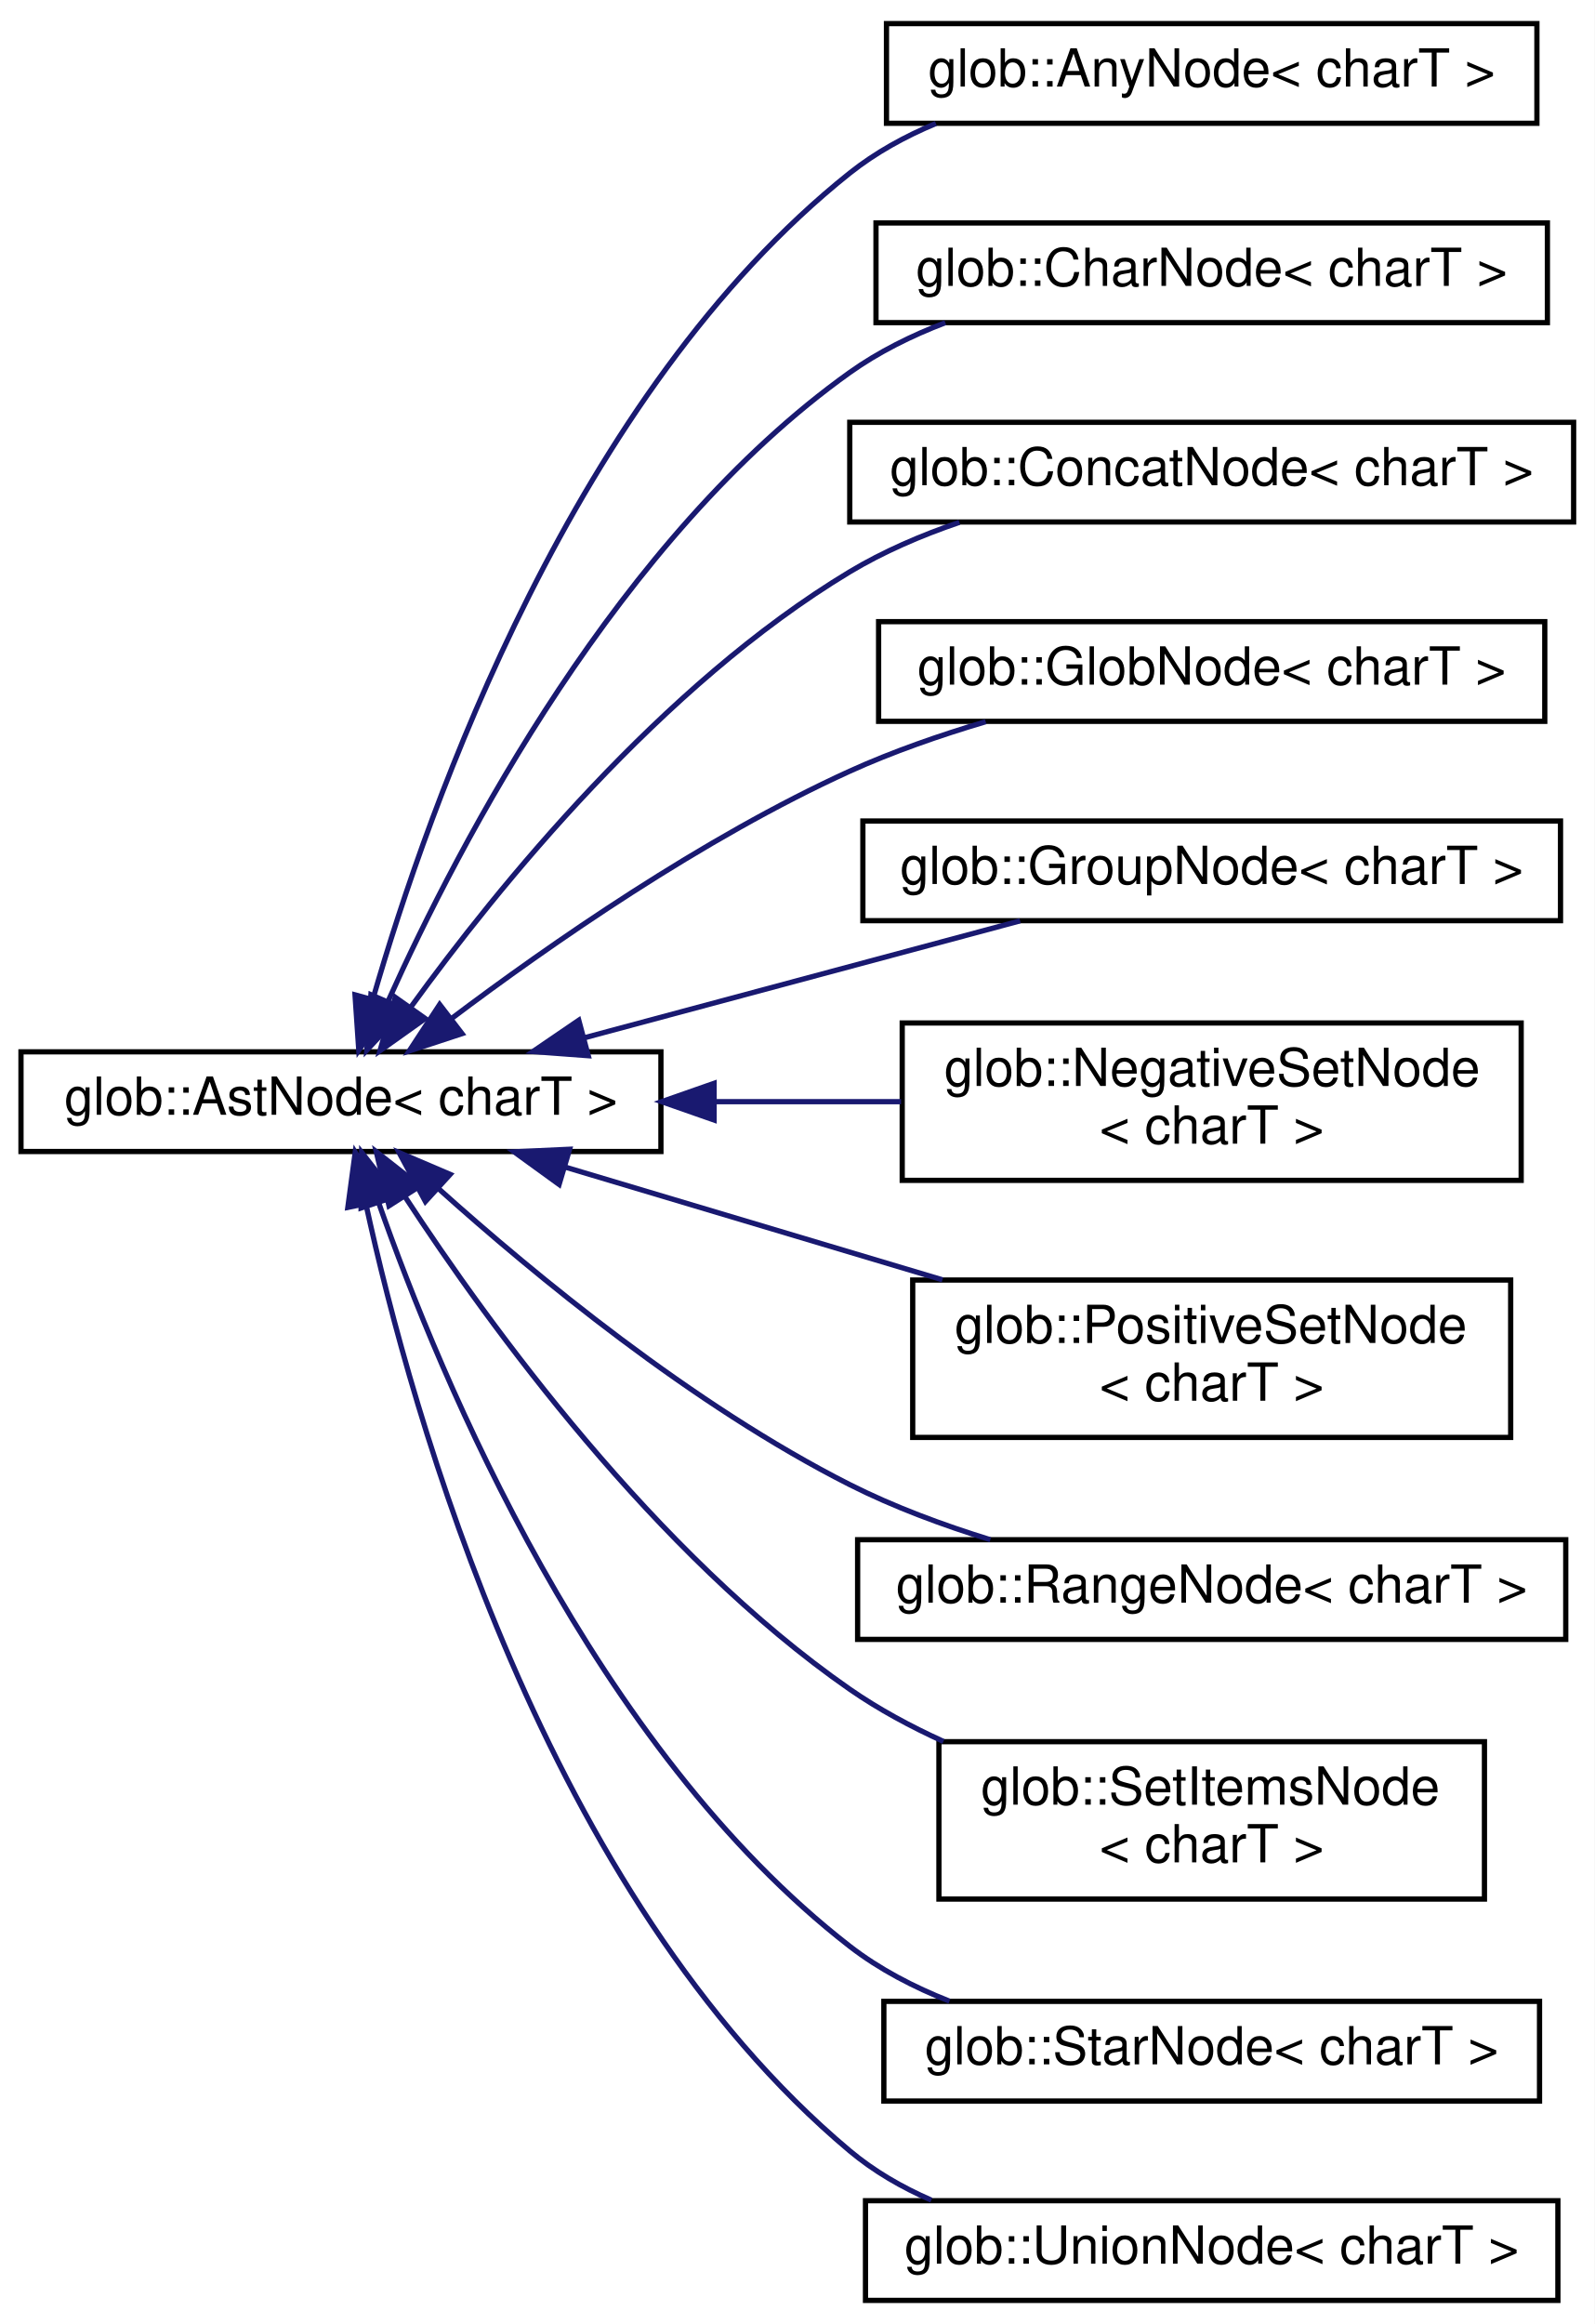
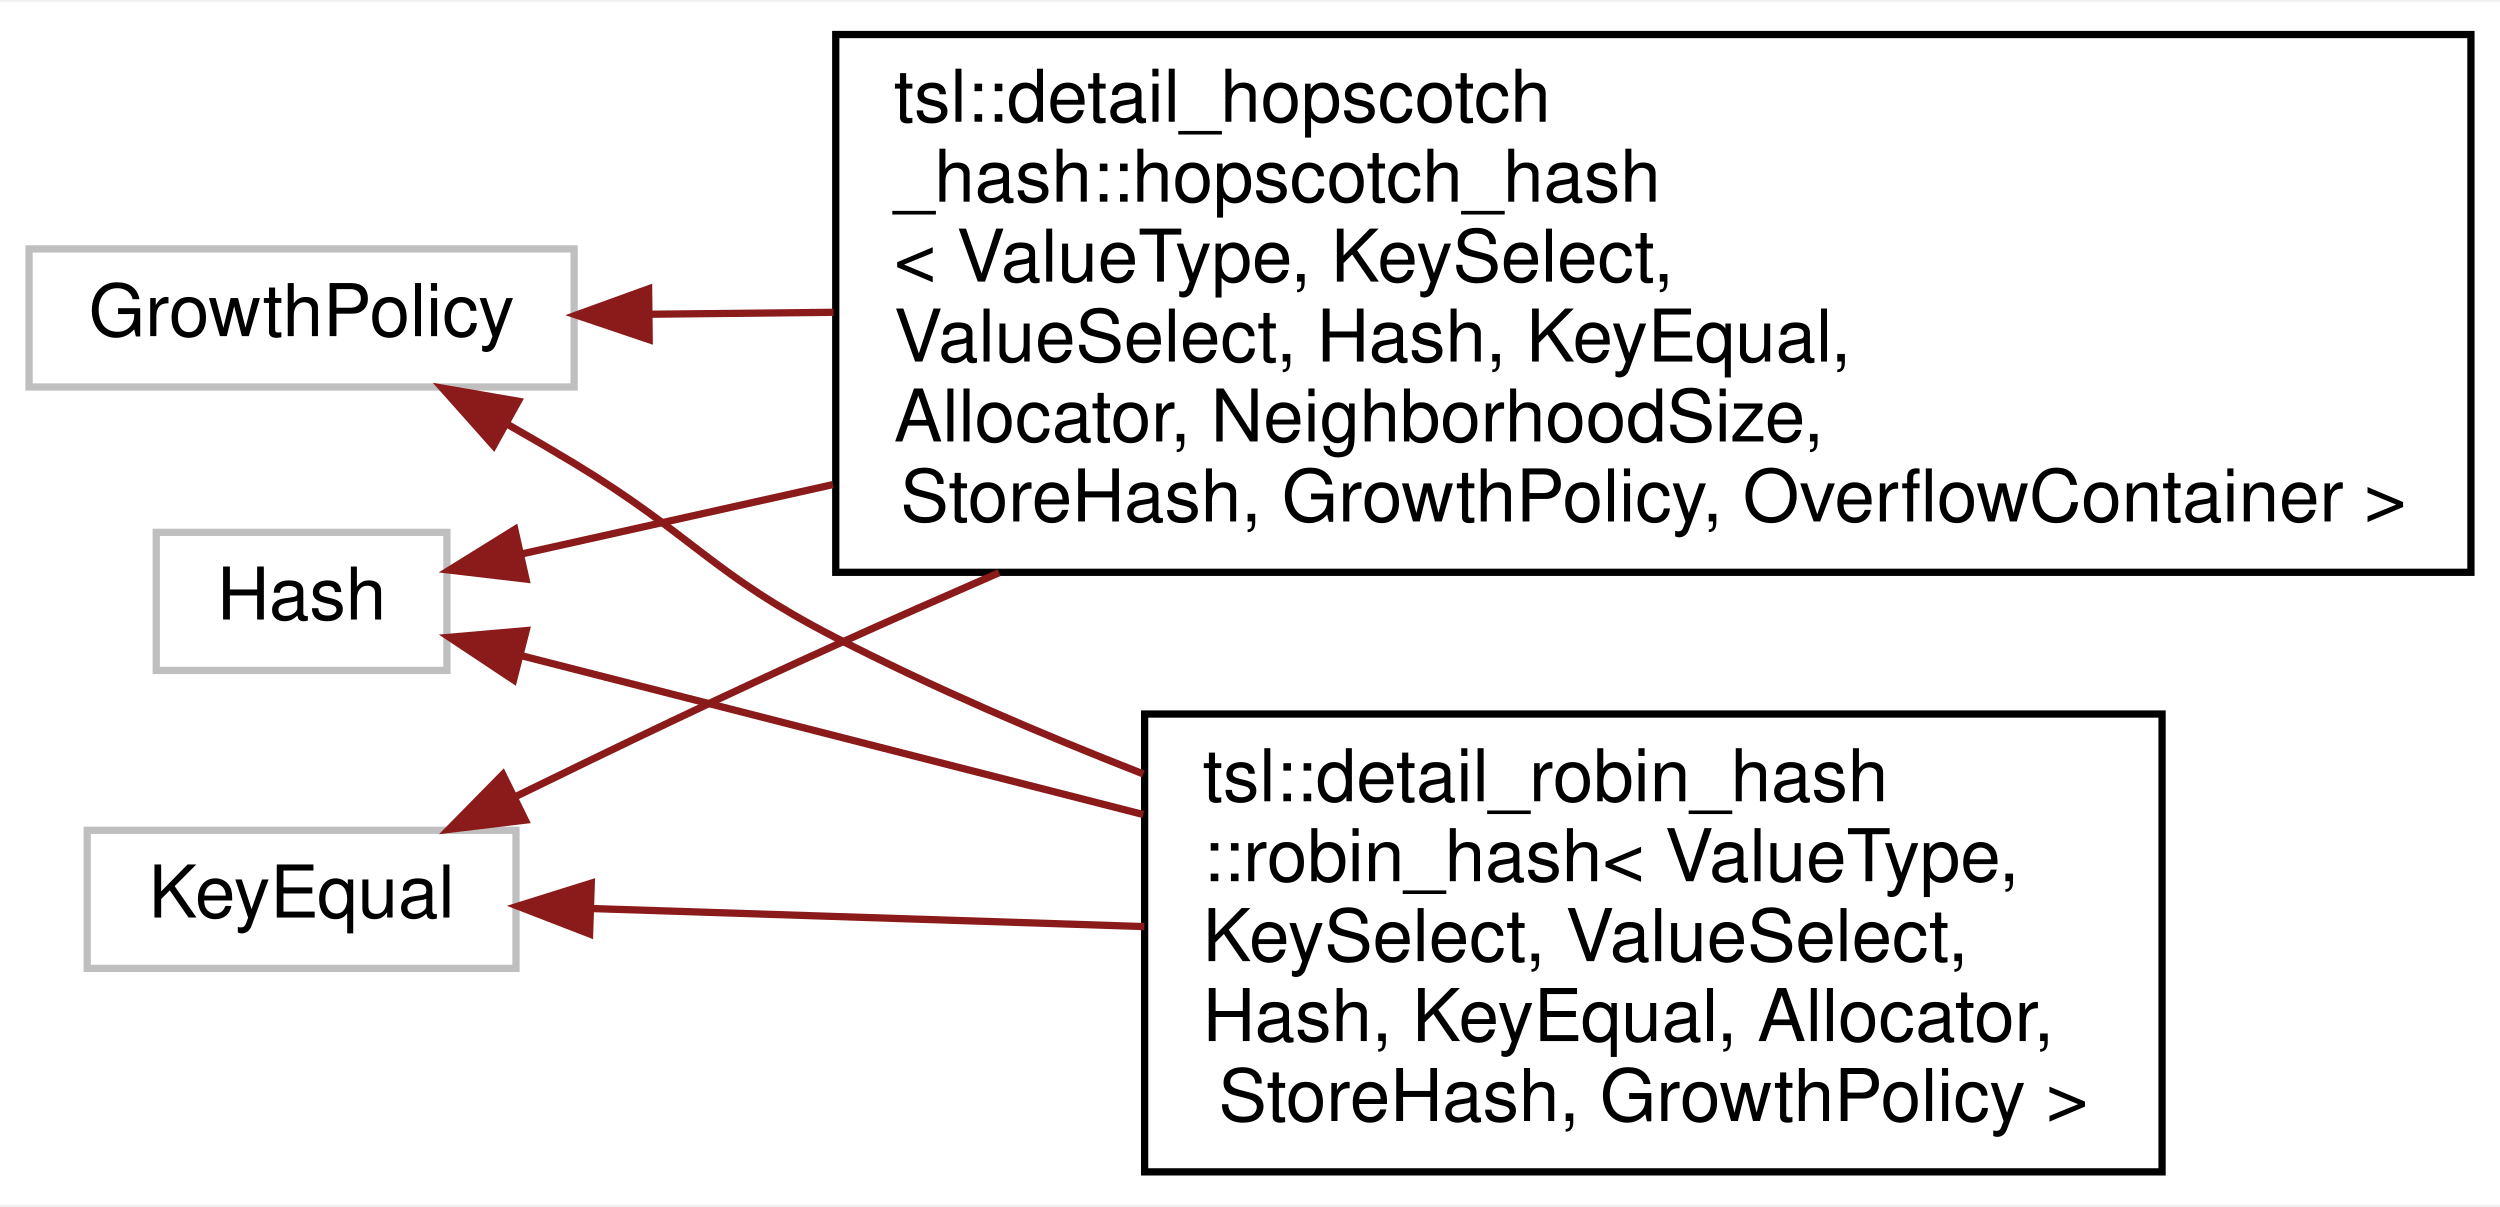
- <svg xmlns="http://www.w3.org/2000/svg" xmlns:xlink="http://www.w3.org/1999/xlink" width="304pt" height="443pt" viewBox="0.00 0.00 304.00 443.00">
-   <g id="graph0" class="graph" transform="scale(1 1) rotate(0) translate(4 439)">
-     <polygon fill="white" stroke="transparent" points="-4,4 -4,-439 300,-439 300,4 -4,4" />
+ <svg xmlns="http://www.w3.org/2000/svg" xmlns:xlink="http://www.w3.org/1999/xlink" width="344pt" height="166pt" viewBox="0.00 0.00 344.00 165.50">
+   <g id="graph0" class="graph" transform="scale(1 1) rotate(0) translate(4 161.5)">
+     <polygon fill="white" stroke="transparent" points="-4,4 -4,-161.5 340,-161.5 340,4 -4,4" />
    <g id="node1" class="node">
      <g id="a_node1">
-         <a xlink:href="classglob_1_1AstNode.html" target="_top" xlink:title=" ">
-           <polygon fill="white" stroke="black" points="0,-219.5 0,-238.5 122,-238.5 122,-219.5 0,-219.5" />
-           <text text-anchor="middle" x="61" y="-226.5" font-family="Helvetica,sans-Serif" font-size="10.00">glob::AstNode&lt; charT &gt;</text>
+         <a xlink:title=" ">
+           <polygon fill="white" stroke="#bfbfbf" points="0,-108.5 0,-127.5 75,-127.5 75,-108.5 0,-108.5" />
+           <text text-anchor="middle" x="37.5" y="-115.5" font-family="Helvetica,sans-Serif" font-size="10.00">GrowthPolicy</text>
        </a>
      </g>
    </g>
    <g id="node2" class="node">
      <g id="a_node2">
-         <a xlink:href="classglob_1_1AnyNode.html" target="_top" xlink:title=" ">
-           <polygon fill="white" stroke="black" points="165,-415.5 165,-434.5 289,-434.5 289,-415.5 165,-415.5" />
-           <text text-anchor="middle" x="227" y="-422.5" font-family="Helvetica,sans-Serif" font-size="10.00">glob::AnyNode&lt; charT &gt;</text>
+         <a xlink:href="classtsl_1_1detail__hopscotch__hash_1_1hopscotch__hash.html" target="_top" xlink:title=" ">
+           <polygon fill="white" stroke="black" points="111,-83 111,-157 336,-157 336,-83 111,-83" />
+           <text text-anchor="start" x="119" y="-145" font-family="Helvetica,sans-Serif" font-size="10.00">tsl::detail_hopscotch</text>
+           <text text-anchor="start" x="119" y="-134" font-family="Helvetica,sans-Serif" font-size="10.00">_hash::hopscotch_hash</text>
+           <text text-anchor="start" x="119" y="-123" font-family="Helvetica,sans-Serif" font-size="10.00">&lt; ValueType, KeySelect,</text>
+           <text text-anchor="start" x="119" y="-112" font-family="Helvetica,sans-Serif" font-size="10.00"> ValueSelect, Hash, KeyEqual,</text>
+           <text text-anchor="start" x="119" y="-101" font-family="Helvetica,sans-Serif" font-size="10.00"> Allocator, NeighborhoodSize,</text>
+           <text text-anchor="middle" x="223.5" y="-90" font-family="Helvetica,sans-Serif" font-size="10.00"> StoreHash, GrowthPolicy, OverflowContainer &gt;</text>
        </a>
      </g>
    </g>
    <g id="edge1" class="edge">
-       <path fill="none" stroke="midnightblue" d="M67.14,-248.74C77.72,-285.41 105.49,-364.13 158,-406 162.89,-409.9 168.53,-413 174.42,-415.46" />
-       <polygon fill="midnightblue" stroke="midnightblue" points="70.43,-247.5 64.4,-238.79 63.68,-249.36 70.43,-247.5" />
+       <path fill="none" stroke="#8b1a1a" d="M85.38,-118.51C93.33,-118.6 101.89,-118.69 110.69,-118.78" />
+       <polygon fill="#8b1a1a" stroke="#8b1a1a" points="85.33,-115.01 75.29,-118.4 85.25,-122.01 85.33,-115.01" />
    </g>
    <g id="node3" class="node">
      <g id="a_node3">
-         <a xlink:href="classglob_1_1CharNode.html" target="_top" xlink:title=" ">
-           <polygon fill="white" stroke="black" points="163,-377.5 163,-396.5 291,-396.5 291,-377.5 163,-377.5" />
-           <text text-anchor="middle" x="227" y="-384.5" font-family="Helvetica,sans-Serif" font-size="10.00">glob::CharNode&lt; charT &gt;</text>
+         <a xlink:href="classtsl_1_1detail__robin__hash_1_1robin__hash.html" target="_top" xlink:title=" ">
+           <polygon fill="white" stroke="black" points="153.5,-0.5 153.5,-63.5 293.5,-63.5 293.5,-0.5 153.5,-0.5" />
+           <text text-anchor="start" x="161.5" y="-51.5" font-family="Helvetica,sans-Serif" font-size="10.00">tsl::detail_robin_hash</text>
+           <text text-anchor="start" x="161.5" y="-40.5" font-family="Helvetica,sans-Serif" font-size="10.00">::robin_hash&lt; ValueType,</text>
+           <text text-anchor="start" x="161.5" y="-29.5" font-family="Helvetica,sans-Serif" font-size="10.00"> KeySelect, ValueSelect,</text>
+           <text text-anchor="start" x="161.5" y="-18.5" font-family="Helvetica,sans-Serif" font-size="10.00"> Hash, KeyEqual, Allocator,</text>
+           <text text-anchor="middle" x="223.5" y="-7.5" font-family="Helvetica,sans-Serif" font-size="10.00"> StoreHash, GrowthPolicy &gt;</text>
        </a>
      </g>
    </g>
    <g id="edge2" class="edge">
-       <path fill="none" stroke="midnightblue" d="M70.02,-248.23C83.6,-278.4 114,-336.62 158,-368 163.49,-371.91 169.76,-375.02 176.22,-377.49" />
-       <polygon fill="midnightblue" stroke="midnightblue" points="73.13,-246.59 65.93,-238.82 66.71,-249.39 73.13,-246.59" />
+       <path fill="none" stroke="#8b1a1a" d="M65.66,-103.46C68.83,-101.66 72,-99.81 75,-98 91.45,-88.04 93.89,-82.78 111,-74 124.34,-67.15 139.07,-60.82 153.33,-55.25" />
+       <polygon fill="#8b1a1a" stroke="#8b1a1a" points="63.92,-100.42 56.87,-108.34 67.31,-106.54 63.92,-100.42" />
    </g>
    <g id="node4" class="node">
      <g id="a_node4">
-         <a xlink:href="classglob_1_1ConcatNode.html" target="_top" xlink:title=" ">
-           <polygon fill="white" stroke="black" points="158,-339.5 158,-358.5 296,-358.5 296,-339.5 158,-339.5" />
-           <text text-anchor="middle" x="227" y="-346.5" font-family="Helvetica,sans-Serif" font-size="10.00">glob::ConcatNode&lt; charT &gt;</text>
+         <a xlink:title=" ">
+           <polygon fill="white" stroke="#bfbfbf" points="17.5,-69.5 17.5,-88.5 57.5,-88.5 57.5,-69.5 17.5,-69.5" />
+           <text text-anchor="middle" x="37.5" y="-76.5" font-family="Helvetica,sans-Serif" font-size="10.00">Hash</text>
        </a>
      </g>
    </g>
    <g id="edge3" class="edge">
-       <path fill="none" stroke="midnightblue" d="M74.38,-247.11C90.85,-269.82 122.11,-308.41 158,-330 164.41,-333.85 171.62,-336.95 178.9,-339.43" />
-       <polygon fill="midnightblue" stroke="midnightblue" points="77.07,-244.85 68.44,-238.71 71.36,-248.89 77.07,-244.85" />
+       <path fill="none" stroke="#8b1a1a" d="M67.75,-85.52C79.91,-88.23 94.85,-91.56 110.6,-95.07" />
+       <polygon fill="#8b1a1a" stroke="#8b1a1a" points="68.37,-82.07 57.84,-83.31 66.84,-88.9 68.37,-82.07" />
+     </g>
+     <g id="edge4" class="edge">
+       <path fill="none" stroke="#8b1a1a" d="M67.65,-71.55C90.64,-65.68 123.66,-57.25 153.31,-49.67" />
+       <polygon fill="#8b1a1a" stroke="#8b1a1a" points="66.67,-68.19 57.84,-74.06 68.4,-74.98 66.67,-68.19" />
    </g>
    <g id="node5" class="node">
      <g id="a_node5">
-         <a xlink:href="classglob_1_1GlobNode.html" target="_top" xlink:title=" ">
-           <polygon fill="white" stroke="black" points="163.5,-301.5 163.5,-320.5 290.5,-320.5 290.5,-301.5 163.5,-301.5" />
-           <text text-anchor="middle" x="227" y="-308.5" font-family="Helvetica,sans-Serif" font-size="10.00">glob::GlobNode&lt; charT &gt;</text>
-         </a>
-       </g>
-     </g>
-     <g id="edge4" class="edge">
-       <path fill="none" stroke="midnightblue" d="M82.07,-244.84C100.79,-258.94 129.96,-279.25 158,-292 166.15,-295.7 175.18,-298.84 183.92,-301.43" />
-       <polygon fill="midnightblue" stroke="midnightblue" points="84.08,-241.97 74.01,-238.66 79.82,-247.52 84.08,-241.97" />
-     </g>
-     <g id="node6" class="node">
-       <g id="a_node6">
-         <a xlink:href="classglob_1_1GroupNode.html" target="_top" xlink:title=" ">
-           <polygon fill="white" stroke="black" points="160.5,-263.5 160.5,-282.5 293.5,-282.5 293.5,-263.5 160.5,-263.5" />
-           <text text-anchor="middle" x="227" y="-270.5" font-family="Helvetica,sans-Serif" font-size="10.00">glob::GroupNode&lt; charT &gt;</text>
+         <a xlink:title=" ">
+           <polygon fill="white" stroke="#bfbfbf" points="8,-28.5 8,-47.5 67,-47.5 67,-28.5 8,-28.5" />
+           <text text-anchor="middle" x="37.5" y="-35.5" font-family="Helvetica,sans-Serif" font-size="10.00">KeyEqual</text>
        </a>
      </g>
    </g>
    <g id="edge5" class="edge">
-       <path fill="none" stroke="midnightblue" d="M107.3,-241.15C133.55,-248.2 166.11,-256.93 190.48,-263.47" />
-       <polygon fill="midnightblue" stroke="midnightblue" points="108.15,-237.76 97.59,-238.55 106.34,-244.52 108.15,-237.76" />
-     </g>
-     <g id="node7" class="node">
-       <g id="a_node7">
-         <a xlink:href="classglob_1_1NegativeSetNode.html" target="_top" xlink:title=" ">
-           <polygon fill="white" stroke="black" points="168,-214 168,-244 286,-244 286,-214 168,-214" />
-           <text text-anchor="start" x="176" y="-232" font-family="Helvetica,sans-Serif" font-size="10.00">glob::NegativeSetNode</text>
-           <text text-anchor="middle" x="227" y="-221" font-family="Helvetica,sans-Serif" font-size="10.00">&lt; charT &gt;</text>
-         </a>
-       </g>
+       <path fill="none" stroke="#8b1a1a" d="M66.9,-52.12C80.21,-58.64 96.34,-66.38 111,-73 118.27,-76.29 125.85,-79.63 133.47,-82.95" />
+       <polygon fill="#8b1a1a" stroke="#8b1a1a" points="68.28,-48.9 57.76,-47.63 65.19,-55.18 68.28,-48.9" />
    </g>
    <g id="edge6" class="edge">
-       <path fill="none" stroke="midnightblue" d="M132.4,-229C144.2,-229 156.33,-229 167.78,-229" />
-       <polygon fill="midnightblue" stroke="midnightblue" points="132.14,-225.5 122.14,-229 132.14,-232.5 132.14,-225.5" />
-     </g>
-     <g id="node8" class="node">
-       <g id="a_node8">
-         <a xlink:href="classglob_1_1PositiveSetNode.html" target="_top" xlink:title=" ">
-           <polygon fill="white" stroke="black" points="170,-165 170,-195 284,-195 284,-165 170,-165" />
-           <text text-anchor="start" x="178" y="-183" font-family="Helvetica,sans-Serif" font-size="10.00">glob::PositiveSetNode</text>
-           <text text-anchor="middle" x="227" y="-172" font-family="Helvetica,sans-Serif" font-size="10.00">&lt; charT &gt;</text>
-         </a>
-       </g>
-     </g>
-     <g id="edge7" class="edge">
-       <path fill="none" stroke="midnightblue" d="M103.68,-216.55C125.59,-210 152.61,-201.93 175.67,-195.04" />
-       <polygon fill="midnightblue" stroke="midnightblue" points="102.59,-213.22 94.01,-219.44 104.59,-219.93 102.59,-213.22" />
-     </g>
-     <g id="node9" class="node">
-       <g id="a_node9">
-         <a xlink:href="classglob_1_1RangeNode.html" target="_top" xlink:title=" ">
-           <polygon fill="white" stroke="black" points="159.5,-126.5 159.5,-145.5 294.5,-145.5 294.5,-126.5 159.5,-126.5" />
-           <text text-anchor="middle" x="227" y="-133.5" font-family="Helvetica,sans-Serif" font-size="10.00">glob::RangeNode&lt; charT &gt;</text>
-         </a>
-       </g>
-     </g>
-     <g id="edge8" class="edge">
-       <path fill="none" stroke="midnightblue" d="M79.61,-212.41C97.92,-195.98 128.02,-171.16 158,-156 166.35,-151.78 175.73,-148.3 184.8,-145.5" />
-       <polygon fill="midnightblue" stroke="midnightblue" points="77.1,-209.97 72.08,-219.3 81.82,-215.14 77.1,-209.97" />
-     </g>
-     <g id="node10" class="node">
-       <g id="a_node10">
-         <a xlink:href="classglob_1_1SetItemsNode.html" target="_top" xlink:title=" ">
-           <polygon fill="white" stroke="black" points="175,-77 175,-107 279,-107 279,-77 175,-77" />
-           <text text-anchor="start" x="183" y="-95" font-family="Helvetica,sans-Serif" font-size="10.00">glob::SetItemsNode</text>
-           <text text-anchor="middle" x="227" y="-84" font-family="Helvetica,sans-Serif" font-size="10.00">&lt; charT &gt;</text>
-         </a>
-       </g>
-     </g>
-     <g id="edge9" class="edge">
-       <path fill="none" stroke="midnightblue" d="M73.27,-210.79C89.29,-186.29 120.87,-142.8 158,-117 163.47,-113.2 169.6,-109.9 175.86,-107.05" />
-       <polygon fill="midnightblue" stroke="midnightblue" points="70.16,-209.15 67.73,-219.46 76.06,-212.92 70.16,-209.15" />
-     </g>
-     <g id="node11" class="node">
-       <g id="a_node11">
-         <a xlink:href="classglob_1_1StarNode.html" target="_top" xlink:title=" ">
-           <polygon fill="white" stroke="black" points="164.5,-38.5 164.5,-57.5 289.5,-57.5 289.5,-38.5 164.5,-38.5" />
-           <text text-anchor="middle" x="227" y="-45.5" font-family="Helvetica,sans-Serif" font-size="10.00">glob::StarNode&lt; charT &gt;</text>
-         </a>
-       </g>
-     </g>
-     <g id="edge10" class="edge">
-       <path fill="none" stroke="midnightblue" d="M68.2,-209.7C80.08,-175.85 109.27,-105.79 158,-68 163.64,-63.63 170.22,-60.21 177.01,-57.54" />
-       <polygon fill="midnightblue" stroke="midnightblue" points="64.84,-208.74 64.95,-219.33 71.47,-210.97 64.84,-208.74" />
-     </g>
-     <g id="node12" class="node">
-       <g id="a_node12">
-         <a xlink:href="classglob_1_1UnionNode.html" target="_top" xlink:title=" ">
-           <polygon fill="white" stroke="black" points="161,-0.5 161,-19.5 293,-19.5 293,-0.5 161,-0.5" />
-           <text text-anchor="middle" x="227" y="-7.5" font-family="Helvetica,sans-Serif" font-size="10.00">glob::UnionNode&lt; charT &gt;</text>
-         </a>
-       </g>
-     </g>
-     <g id="edge11" class="edge">
-       <path fill="none" stroke="midnightblue" d="M65.75,-209.51C74.48,-169.46 100,-77.64 158,-29 162.6,-25.14 167.93,-22.06 173.55,-19.61" />
-       <polygon fill="midnightblue" stroke="midnightblue" points="62.31,-208.85 63.72,-219.35 69.16,-210.26 62.31,-208.85" />
+       <path fill="none" stroke="#8b1a1a" d="M77.54,-36.73C99.59,-36.01 127.8,-35.09 153.46,-34.25" />
+       <polygon fill="#8b1a1a" stroke="#8b1a1a" points="77.13,-33.24 67.25,-37.06 77.36,-40.23 77.13,-33.24" />
    </g>
  </g>
</svg>
